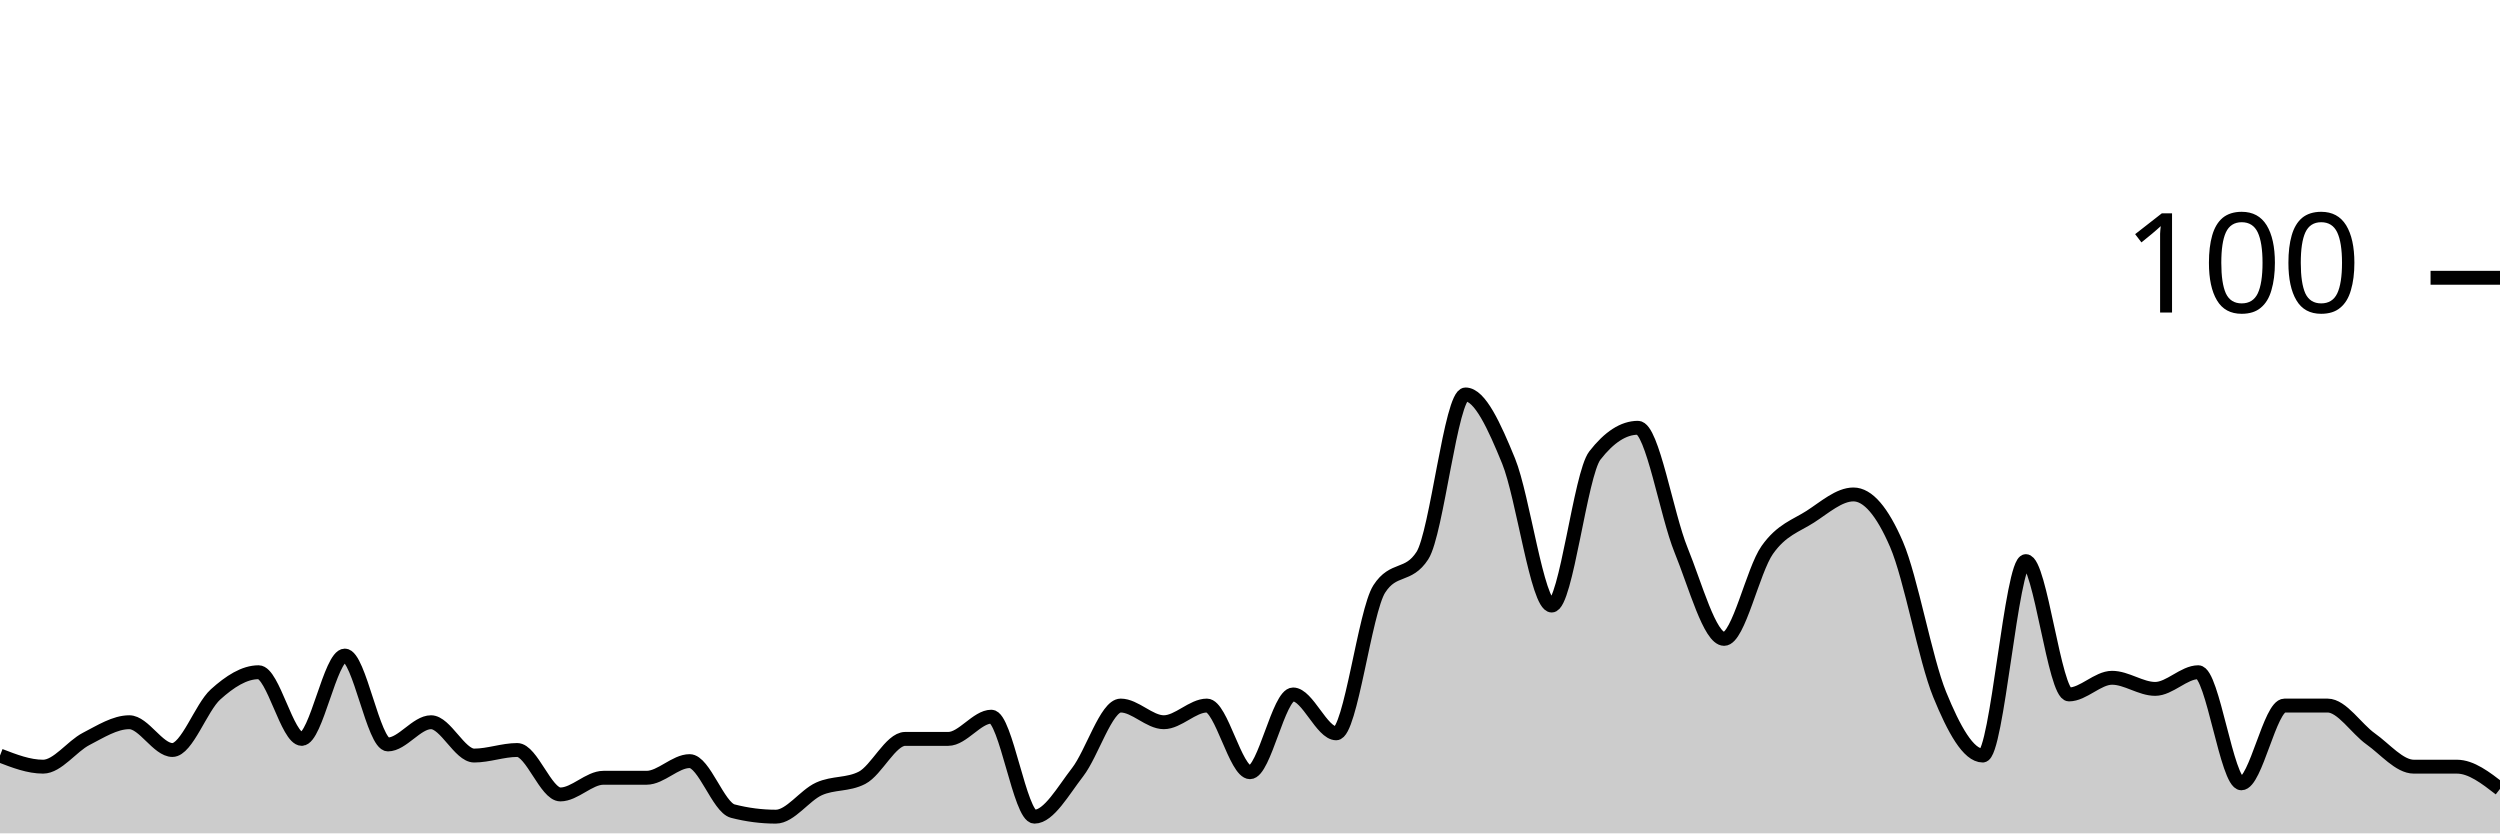
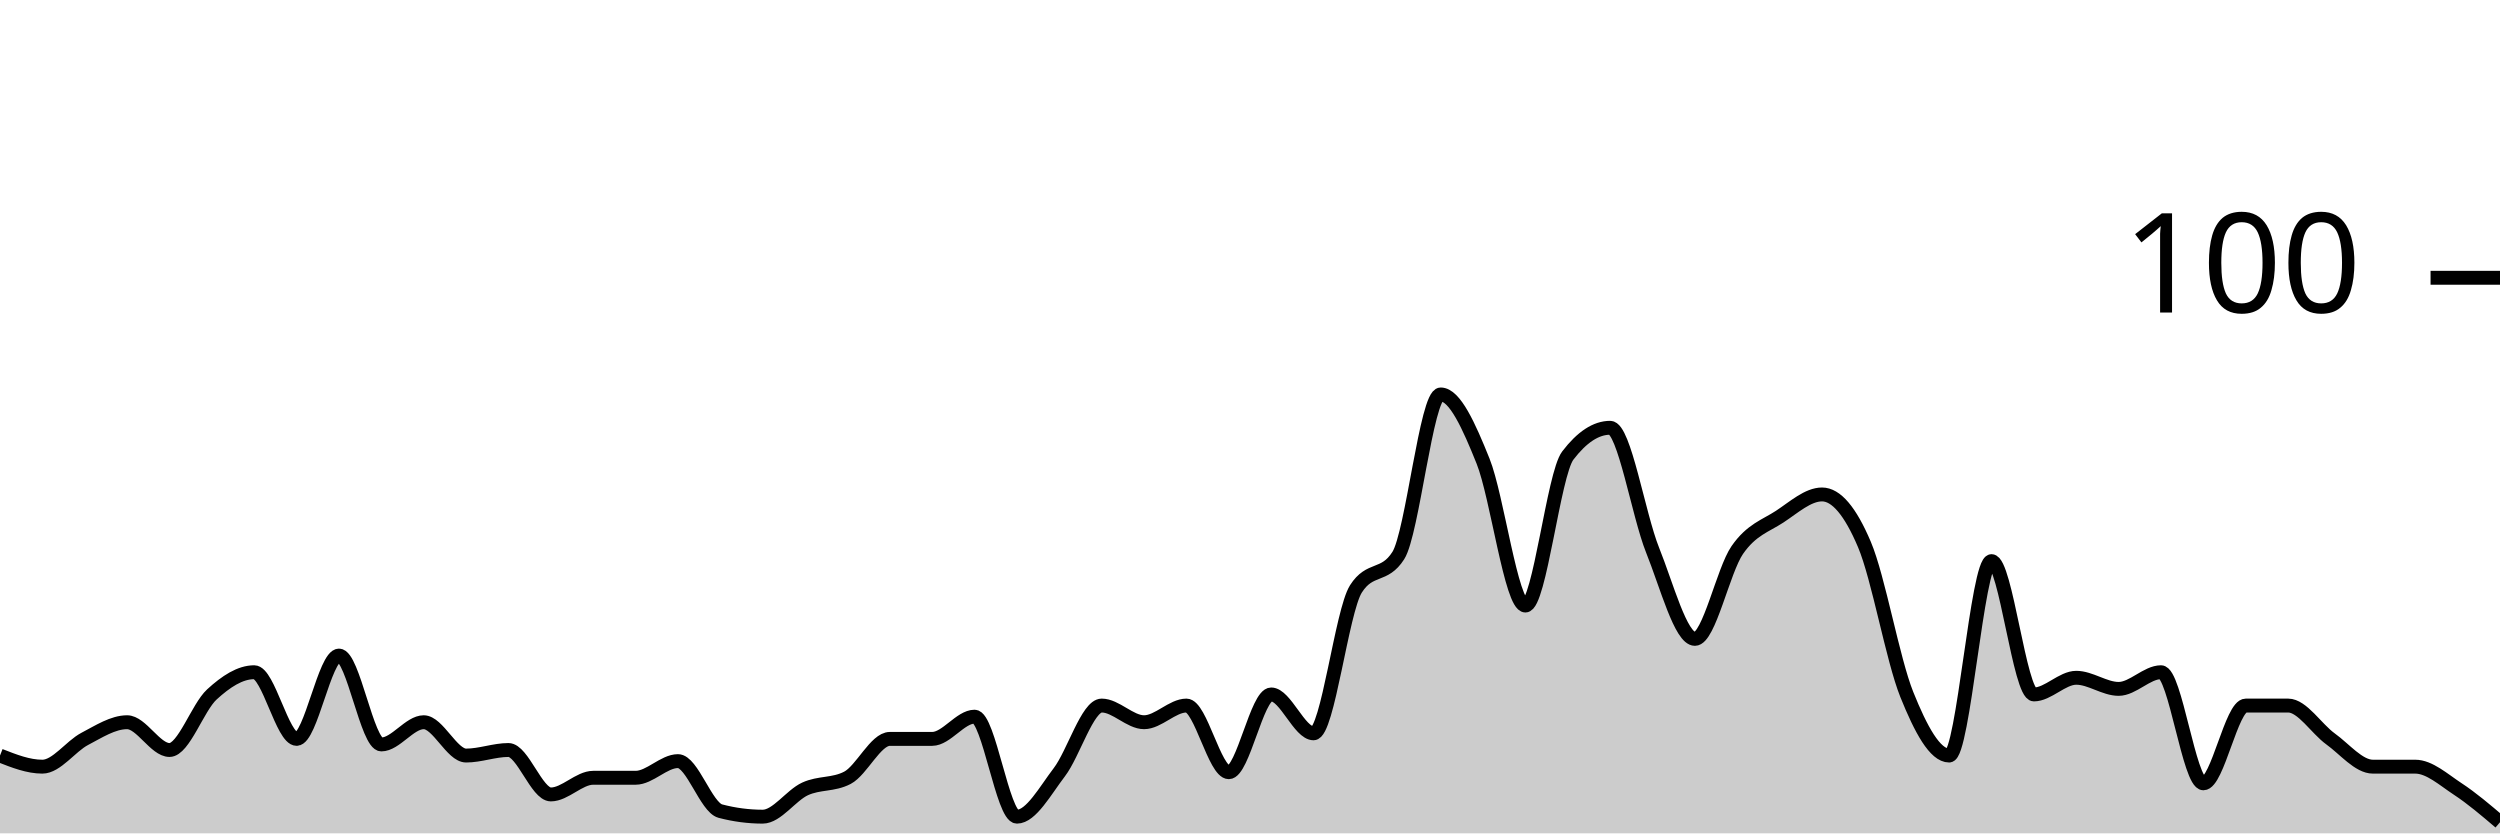
<svg xmlns="http://www.w3.org/2000/svg" viewBox="0 0 180 60">
  <g transform="translate(0,20)">
-     <path class="area" fill="rgba(0, 0, 0, 0.2)" d="M0,34.4C1.034,34.8,2.069,35.2,3.103,35.2C4.138,35.2,5.172,33.733,6.207,33.2C7.241,32.667,8.276,32,9.31,32C10.345,32,11.379,34,12.414,34C13.448,34,14.483,30.933,15.517,30C16.552,29.067,17.586,28.4,18.621,28.4C19.655,28.4,20.69,33.2,21.724,33.2C22.759,33.2,23.793,27.2,24.828,27.2C25.862,27.2,26.897,33.6,27.931,33.6C28.966,33.6,30,32,31.034,32C32.069,32,33.103,34.4,34.138,34.4C35.172,34.4,36.207,34,37.241,34C38.276,34,39.31,37.2,40.345,37.2C41.379,37.2,42.414,36,43.448,36C44.483,36,45.517,36,46.552,36C47.586,36,48.621,34.8,49.655,34.8C50.69,34.8,51.724,38.133,52.759,38.4C53.793,38.667,54.828,38.8,55.862,38.8C56.897,38.8,57.931,37.267,58.966,36.8C60,36.333,61.034,36.533,62.069,36C63.103,35.467,64.138,33.2,65.172,33.2C66.207,33.2,67.241,33.2,68.276,33.2C69.31,33.2,70.345,31.6,71.379,31.6C72.414,31.6,73.448,38.8,74.483,38.8C75.517,38.8,76.552,36.933,77.586,35.6C78.621,34.267,79.655,30.8,80.69,30.8C81.724,30.8,82.759,32,83.793,32C84.828,32,85.862,30.8,86.897,30.8C87.931,30.8,88.966,35.6,90,35.6C91.034,35.6,92.069,30,93.103,30C94.138,30,95.172,32.8,96.207,32.8C97.241,32.8,98.276,24,99.31,22.4C100.345,20.8,101.379,21.6,102.414,20C103.448,18.4,104.483,8.4,105.517,8.4C106.552,8.4,107.586,10.667,108.621,13.2C109.655,15.733,110.69,23.6,111.724,23.6C112.759,23.6,113.793,14.133,114.828,12.8C115.862,11.467,116.897,10.8,117.931,10.8C118.966,10.8,120,17.067,121.034,19.6C122.069,22.133,123.103,26,124.138,26C125.172,26,126.207,21.067,127.241,19.6C128.276,18.133,129.31,17.867,130.345,17.2C131.379,16.533,132.414,15.6,133.448,15.6C134.483,15.6,135.517,16.8,136.552,19.2C137.586,21.6,138.621,27.467,139.655,30C140.69,32.533,141.724,34.4,142.759,34.4C143.793,34.4,144.828,20.4,145.862,20.4C146.897,20.4,147.931,30,148.966,30C150,30,151.034,28.8,152.069,28.8C153.103,28.8,154.138,29.6,155.172,29.6C156.207,29.6,157.241,28.4,158.276,28.4C159.31,28.4,160.345,36.4,161.379,36.4C162.414,36.4,163.448,30.8,164.483,30.8C165.517,30.8,166.552,30.8,167.586,30.8C168.621,30.8,169.655,32.467,170.69,33.2C171.724,33.933,172.759,35.2,173.793,35.2C174.828,35.2,175.862,35.2,176.897,35.2C177.931,35.2,178.966,36,180,36.8L180,40C178.966,40,177.931,40,176.897,40C175.862,40,174.828,40,173.793,40C172.759,40,171.724,40,170.69,40C169.655,40,168.621,40,167.586,40C166.552,40,165.517,40,164.483,40C163.448,40,162.414,40,161.379,40C160.345,40,159.31,40,158.276,40C157.241,40,156.207,40,155.172,40C154.138,40,153.103,40,152.069,40C151.034,40,150,40,148.966,40C147.931,40,146.897,40,145.862,40C144.828,40,143.793,40,142.759,40C141.724,40,140.69,40,139.655,40C138.621,40,137.586,40,136.552,40C135.517,40,134.483,40,133.448,40C132.414,40,131.379,40,130.345,40C129.31,40,128.276,40,127.241,40C126.207,40,125.172,40,124.138,40C123.103,40,122.069,40,121.034,40C120,40,118.966,40,117.931,40C116.897,40,115.862,40,114.828,40C113.793,40,112.759,40,111.724,40C110.69,40,109.655,40,108.621,40C107.586,40,106.552,40,105.517,40C104.483,40,103.448,40,102.414,40C101.379,40,100.345,40,99.31,40C98.276,40,97.241,40,96.207,40C95.172,40,94.138,40,93.103,40C92.069,40,91.034,40,90,40C88.966,40,87.931,40,86.897,40C85.862,40,84.828,40,83.793,40C82.759,40,81.724,40,80.69,40C79.655,40,78.621,40,77.586,40C76.552,40,75.517,40,74.483,40C73.448,40,72.414,40,71.379,40C70.345,40,69.31,40,68.276,40C67.241,40,66.207,40,65.172,40C64.138,40,63.103,40,62.069,40C61.034,40,60,40,58.966,40C57.931,40,56.897,40,55.862,40C54.828,40,53.793,40,52.759,40C51.724,40,50.69,40,49.655,40C48.621,40,47.586,40,46.552,40C45.517,40,44.483,40,43.448,40C42.414,40,41.379,40,40.345,40C39.31,40,38.276,40,37.241,40C36.207,40,35.172,40,34.138,40C33.103,40,32.069,40,31.034,40C30,40,28.966,40,27.931,40C26.897,40,25.862,40,24.828,40C23.793,40,22.759,40,21.724,40C20.69,40,19.655,40,18.621,40C17.586,40,16.552,40,15.517,40C14.483,40,13.448,40,12.414,40C11.379,40,10.345,40,9.31,40C8.276,40,7.241,40,6.207,40C5.172,40,4.138,40,3.103,40C2.069,40,1.034,40,0,40Z" />
-     <path class="line" stroke="black" fill="none" d="M0,34.4C1.034,34.8,2.069,35.2,3.103,35.2C4.138,35.2,5.172,33.733,6.207,33.2C7.241,32.667,8.276,32,9.31,32C10.345,32,11.379,34,12.414,34C13.448,34,14.483,30.933,15.517,30C16.552,29.067,17.586,28.4,18.621,28.4C19.655,28.4,20.69,33.2,21.724,33.2C22.759,33.2,23.793,27.2,24.828,27.2C25.862,27.2,26.897,33.6,27.931,33.6C28.966,33.6,30,32,31.034,32C32.069,32,33.103,34.4,34.138,34.4C35.172,34.4,36.207,34,37.241,34C38.276,34,39.31,37.2,40.345,37.2C41.379,37.2,42.414,36,43.448,36C44.483,36,45.517,36,46.552,36C47.586,36,48.621,34.8,49.655,34.8C50.69,34.8,51.724,38.133,52.759,38.4C53.793,38.667,54.828,38.8,55.862,38.8C56.897,38.8,57.931,37.267,58.966,36.8C60,36.333,61.034,36.533,62.069,36C63.103,35.467,64.138,33.2,65.172,33.2C66.207,33.2,67.241,33.2,68.276,33.2C69.31,33.2,70.345,31.6,71.379,31.6C72.414,31.6,73.448,38.8,74.483,38.8C75.517,38.8,76.552,36.933,77.586,35.6C78.621,34.267,79.655,30.8,80.69,30.8C81.724,30.8,82.759,32,83.793,32C84.828,32,85.862,30.8,86.897,30.8C87.931,30.8,88.966,35.6,90,35.6C91.034,35.6,92.069,30,93.103,30C94.138,30,95.172,32.8,96.207,32.8C97.241,32.8,98.276,24,99.31,22.4C100.345,20.8,101.379,21.6,102.414,20C103.448,18.4,104.483,8.4,105.517,8.4C106.552,8.4,107.586,10.667,108.621,13.2C109.655,15.733,110.69,23.6,111.724,23.6C112.759,23.6,113.793,14.133,114.828,12.8C115.862,11.467,116.897,10.8,117.931,10.8C118.966,10.8,120,17.067,121.034,19.6C122.069,22.133,123.103,26,124.138,26C125.172,26,126.207,21.067,127.241,19.6C128.276,18.133,129.31,17.867,130.345,17.2C131.379,16.533,132.414,15.6,133.448,15.6C134.483,15.6,135.517,16.8,136.552,19.2C137.586,21.6,138.621,27.467,139.655,30C140.69,32.533,141.724,34.4,142.759,34.4C143.793,34.4,144.828,20.4,145.862,20.4C146.897,20.4,147.931,30,148.966,30C150,30,151.034,28.8,152.069,28.8C153.103,28.8,154.138,29.6,155.172,29.6C156.207,29.6,157.241,28.4,158.276,28.4C159.31,28.4,160.345,36.4,161.379,36.4C162.414,36.4,163.448,30.8,164.483,30.8C165.517,30.8,166.552,30.8,167.586,30.8C168.621,30.8,169.655,32.467,170.69,33.2C171.724,33.933,172.759,35.2,173.793,35.2C174.828,35.2,175.862,35.2,176.897,35.2C177.931,35.2,178.966,36,180,36.8" />
+     <path class="area" fill="rgba(0, 0, 0, 0.2)" d="M0,34.4C1.017,34.8,2.034,35.2,3.051,35.2C4.068,35.2,5.085,33.733,6.102,33.2C7.119,32.667,8.136,32,9.153,32C10.169,32,11.186,34,12.203,34C13.22,34,14.237,30.933,15.254,30C16.271,29.067,17.288,28.4,18.305,28.4C19.322,28.4,20.339,33.2,21.356,33.2C22.373,33.2,23.39,27.2,24.407,27.2C25.424,27.2,26.441,33.6,27.458,33.6C28.475,33.6,29.492,32,30.508,32C31.525,32,32.542,34.4,33.559,34.4C34.576,34.4,35.593,34,36.61,34C37.627,34,38.644,37.2,39.661,37.2C40.678,37.2,41.695,36,42.712,36C43.729,36,44.746,36,45.763,36C46.78,36,47.797,34.8,48.814,34.8C49.831,34.8,50.847,38.133,51.864,38.4C52.881,38.667,53.898,38.8,54.915,38.8C55.932,38.8,56.949,37.267,57.966,36.8C58.983,36.333,60,36.533,61.017,36C62.034,35.467,63.051,33.2,64.068,33.2C65.085,33.2,66.102,33.2,67.119,33.2C68.136,33.2,69.153,31.6,70.169,31.6C71.186,31.6,72.203,38.8,73.22,38.8C74.237,38.8,75.254,36.933,76.271,35.6C77.288,34.267,78.305,30.8,79.322,30.8C80.339,30.8,81.356,32,82.373,32C83.39,32,84.407,30.8,85.424,30.8C86.441,30.8,87.458,35.6,88.475,35.6C89.492,35.6,90.508,30,91.525,30C92.542,30,93.559,32.8,94.576,32.8C95.593,32.8,96.61,24,97.627,22.4C98.644,20.8,99.661,21.6,100.678,20C101.695,18.4,102.712,8.4,103.729,8.4C104.746,8.4,105.763,10.667,106.78,13.2C107.797,15.733,108.814,23.6,109.831,23.6C110.847,23.6,111.864,14.133,112.881,12.8C113.898,11.467,114.915,10.8,115.932,10.8C116.949,10.8,117.966,17.067,118.983,19.6C120,22.133,121.017,26,122.034,26C123.051,26,124.068,21.067,125.085,19.6C126.102,18.133,127.119,17.867,128.136,17.2C129.153,16.533,130.169,15.6,131.186,15.6C132.203,15.6,133.22,16.8,134.237,19.2C135.254,21.6,136.271,27.467,137.288,30C138.305,32.533,139.322,34.4,140.339,34.4C141.356,34.4,142.373,20.4,143.39,20.4C144.407,20.4,145.424,30,146.441,30C147.458,30,148.475,28.8,149.492,28.8C150.508,28.8,151.525,29.6,152.542,29.6C153.559,29.6,154.576,28.4,155.593,28.4C156.61,28.4,157.627,36.4,158.644,36.4C159.661,36.4,160.678,30.8,161.695,30.8C162.712,30.8,163.729,30.8,164.746,30.8C165.763,30.8,166.78,32.467,167.797,33.2C168.814,33.933,169.831,35.2,170.847,35.2C171.864,35.2,172.881,35.2,173.898,35.2C174.915,35.2,175.932,36.133,176.949,36.8C177.966,37.467,178.983,38.333,180,39.2L180,40C178.983,40,177.966,40,176.949,40C175.932,40,174.915,40,173.898,40C172.881,40,171.864,40,170.847,40C169.831,40,168.814,40,167.797,40C166.78,40,165.763,40,164.746,40C163.729,40,162.712,40,161.695,40C160.678,40,159.661,40,158.644,40C157.627,40,156.61,40,155.593,40C154.576,40,153.559,40,152.542,40C151.525,40,150.508,40,149.492,40C148.475,40,147.458,40,146.441,40C145.424,40,144.407,40,143.39,40C142.373,40,141.356,40,140.339,40C139.322,40,138.305,40,137.288,40C136.271,40,135.254,40,134.237,40C133.22,40,132.203,40,131.186,40C130.169,40,129.153,40,128.136,40C127.119,40,126.102,40,125.085,40C124.068,40,123.051,40,122.034,40C121.017,40,120,40,118.983,40C117.966,40,116.949,40,115.932,40C114.915,40,113.898,40,112.881,40C111.864,40,110.847,40,109.831,40C108.814,40,107.797,40,106.78,40C105.763,40,104.746,40,103.729,40C102.712,40,101.695,40,100.678,40C99.661,40,98.644,40,97.627,40C96.61,40,95.593,40,94.576,40C93.559,40,92.542,40,91.525,40C90.508,40,89.492,40,88.475,40C87.458,40,86.441,40,85.424,40C84.407,40,83.39,40,82.373,40C81.356,40,80.339,40,79.322,40C78.305,40,77.288,40,76.271,40C75.254,40,74.237,40,73.22,40C72.203,40,71.186,40,70.169,40C69.153,40,68.136,40,67.119,40C66.102,40,65.085,40,64.068,40C63.051,40,62.034,40,61.017,40C60,40,58.983,40,57.966,40C56.949,40,55.932,40,54.915,40C53.898,40,52.881,40,51.864,40C50.847,40,49.831,40,48.814,40C47.797,40,46.78,40,45.763,40C44.746,40,43.729,40,42.712,40C41.695,40,40.678,40,39.661,40C38.644,40,37.627,40,36.61,40C35.593,40,34.576,40,33.559,40C32.542,40,31.525,40,30.508,40C29.492,40,28.475,40,27.458,40C26.441,40,25.424,40,24.407,40C23.39,40,22.373,40,21.356,40C20.339,40,19.322,40,18.305,40C17.288,40,16.271,40,15.254,40C14.237,40,13.22,40,12.203,40C11.186,40,10.169,40,9.153,40C8.136,40,7.119,40,6.102,40C5.085,40,4.068,40,3.051,40C2.034,40,1.017,40,0,40Z" />
+     <path class="line" stroke="black" fill="none" d="M0,34.4C1.017,34.8,2.034,35.2,3.051,35.2C4.068,35.2,5.085,33.733,6.102,33.2C7.119,32.667,8.136,32,9.153,32C10.169,32,11.186,34,12.203,34C13.22,34,14.237,30.933,15.254,30C16.271,29.067,17.288,28.4,18.305,28.4C19.322,28.4,20.339,33.2,21.356,33.2C22.373,33.2,23.39,27.2,24.407,27.2C25.424,27.2,26.441,33.6,27.458,33.6C28.475,33.6,29.492,32,30.508,32C31.525,32,32.542,34.4,33.559,34.4C34.576,34.4,35.593,34,36.61,34C37.627,34,38.644,37.2,39.661,37.2C40.678,37.2,41.695,36,42.712,36C43.729,36,44.746,36,45.763,36C46.78,36,47.797,34.8,48.814,34.8C49.831,34.8,50.847,38.133,51.864,38.4C52.881,38.667,53.898,38.8,54.915,38.8C55.932,38.8,56.949,37.267,57.966,36.8C58.983,36.333,60,36.533,61.017,36C62.034,35.467,63.051,33.2,64.068,33.2C65.085,33.2,66.102,33.2,67.119,33.2C68.136,33.2,69.153,31.6,70.169,31.6C71.186,31.6,72.203,38.8,73.22,38.8C74.237,38.8,75.254,36.933,76.271,35.6C77.288,34.267,78.305,30.8,79.322,30.8C80.339,30.8,81.356,32,82.373,32C83.39,32,84.407,30.8,85.424,30.8C86.441,30.8,87.458,35.6,88.475,35.6C89.492,35.6,90.508,30,91.525,30C92.542,30,93.559,32.8,94.576,32.8C95.593,32.8,96.61,24,97.627,22.4C98.644,20.8,99.661,21.6,100.678,20C101.695,18.4,102.712,8.4,103.729,8.4C104.746,8.4,105.763,10.667,106.78,13.2C107.797,15.733,108.814,23.6,109.831,23.6C110.847,23.6,111.864,14.133,112.881,12.8C113.898,11.467,114.915,10.8,115.932,10.8C116.949,10.8,117.966,17.067,118.983,19.6C120,22.133,121.017,26,122.034,26C123.051,26,124.068,21.067,125.085,19.6C126.102,18.133,127.119,17.867,128.136,17.2C129.153,16.533,130.169,15.6,131.186,15.6C132.203,15.6,133.22,16.8,134.237,19.2C135.254,21.6,136.271,27.467,137.288,30C138.305,32.533,139.322,34.4,140.339,34.4C141.356,34.4,142.373,20.4,143.39,20.4C144.407,20.4,145.424,30,146.441,30C147.458,30,148.475,28.8,149.492,28.8C150.508,28.8,151.525,29.6,152.542,29.6C153.559,29.6,154.576,28.4,155.593,28.4C156.61,28.4,157.627,36.4,158.644,36.4C159.661,36.4,160.678,30.8,161.695,30.8C162.712,30.8,163.729,30.8,164.746,30.8C165.763,30.8,166.78,32.467,167.797,33.2C168.814,33.933,169.831,35.2,170.847,35.2C171.864,35.2,172.881,35.2,173.898,35.2C174.915,35.2,175.932,36.133,176.949,36.8C177.966,37.467,178.983,38.333,180,39.2" />
    <path class="axis-ceiling" stroke-width="1" stroke="black" fill="none" d="M175,0L180,0" />
    <text class="axis-ceiling-label" font-family="sans-serif" text-anchor="end" font-size="10px" x="170" y="2.5">100</text>
  </g>
</svg>
